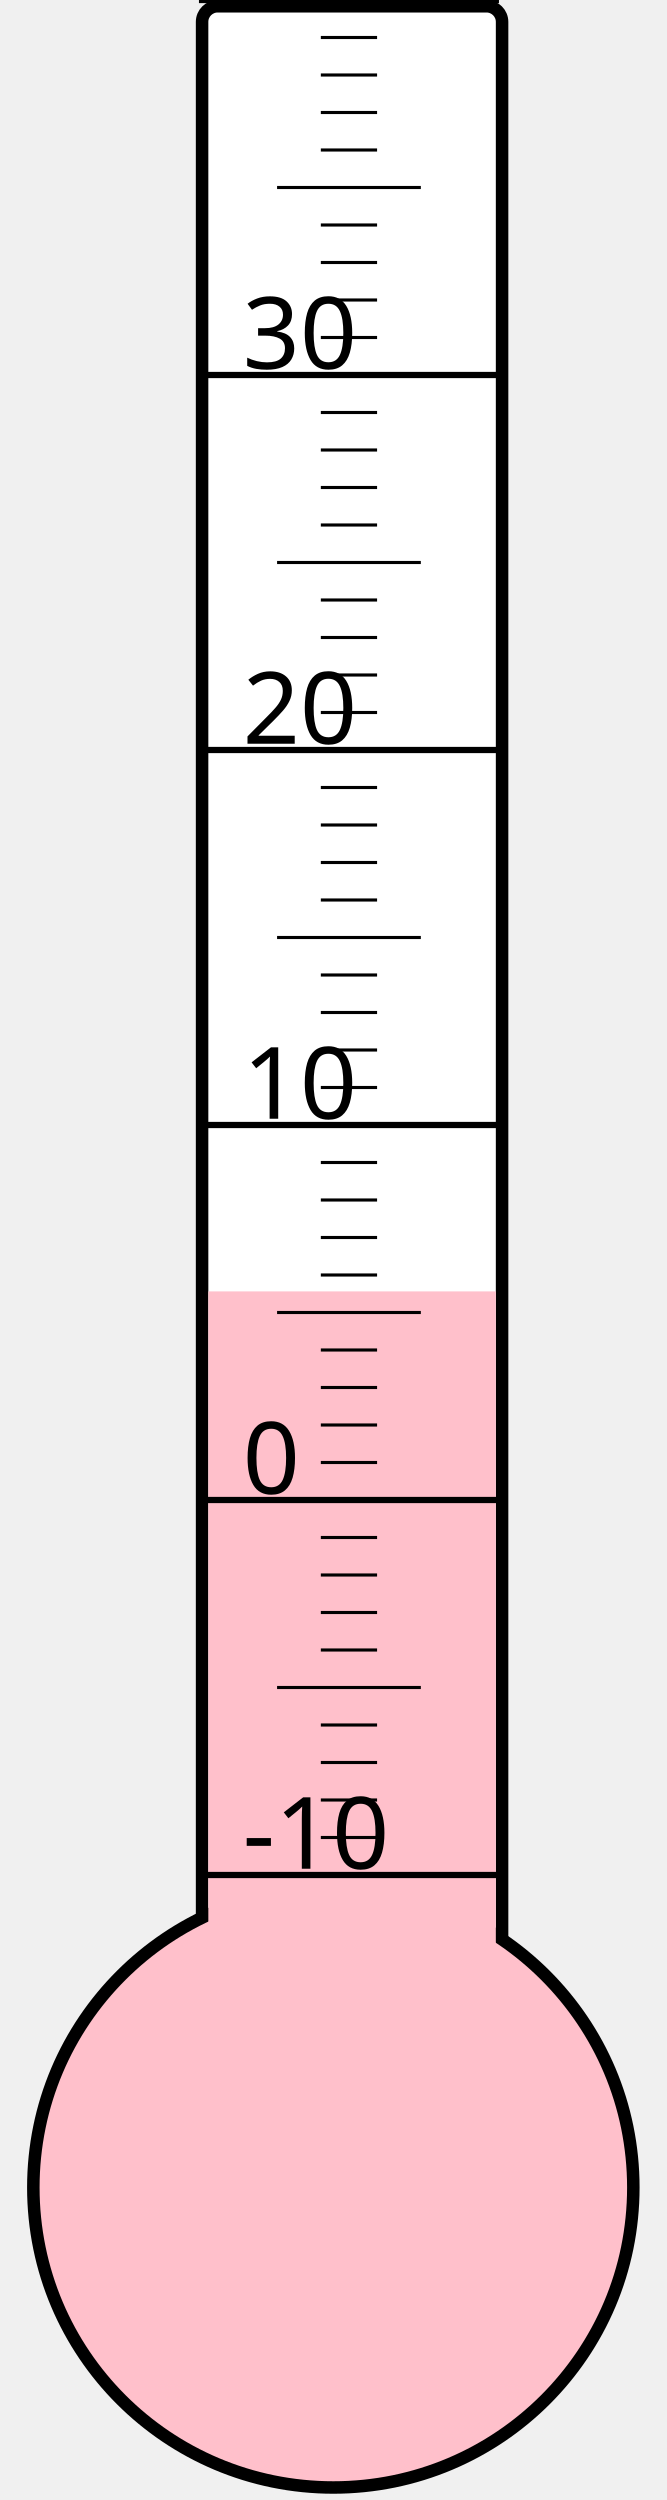
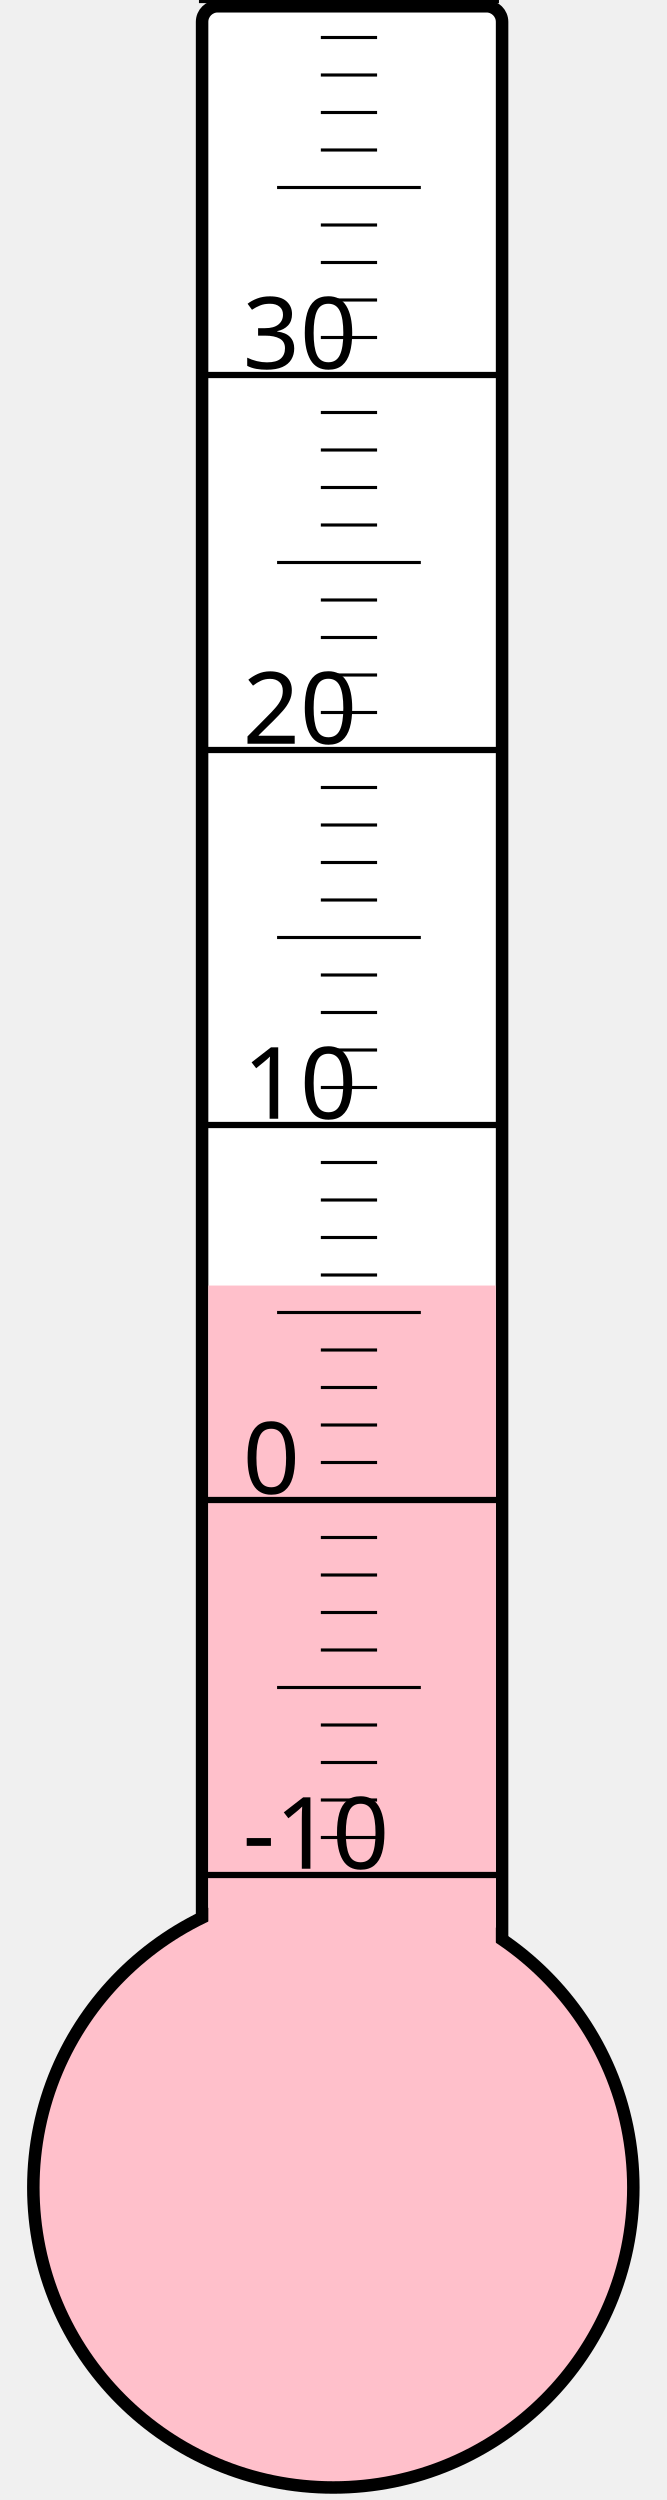
<svg xmlns="http://www.w3.org/2000/svg" width="40px" height="150px" viewBox="0 0 200 800">
  <rect width="200" height="800" x="0" y="0" style="fill: #ffffeb; fill-opacity: 0;" />
  <rect width="96" height="680" x="58" y="2" rx="5" ry="5" style="fill: white; fill-opacity: 1; stroke: black; stroke-width: 4;" />
  <circle cx="100" cy="700" r="96" style="fill: pink; stroke: black; stroke-width: 4;" />
-   <rect width="92" height="286.75" x="60" y="413.25" style="fill: pink; fill-opacity: 1; stroke-width: 0;" />
+   <rect width="92" height="288.625" x="60" y="411.375" style="fill: pink; fill-opacity: 1; stroke-width: 0;" />
  <text x="71" y="598" style="font-family: sans-serif; font-size: 24pt;">-10</text>
  <text x="71" y="478" style="font-family: sans-serif; font-size: 24pt;">0</text>
  <text x="71" y="358" style="font-family: sans-serif; font-size: 24pt;">10</text>
  <text x="71" y="238" style="font-family: sans-serif; font-size: 24pt;">20</text>
  <text x="71" y="118" style="font-family: sans-serif; font-size: 24pt;">30</text>
  <g style="stroke: black;">
    <line x1="57" y1="600" x2="153" y2="600" style="stroke-width: 2;" />
    <line x1="96" y1="588" x2="114" y2="588" style="stroke-width: 1;" />
    <line x1="96" y1="576" x2="114" y2="576" style="stroke-width: 1;" />
    <line x1="96" y1="564" x2="114" y2="564" style="stroke-width: 1;" />
    <line x1="96" y1="552" x2="114" y2="552" style="stroke-width: 1;" />
    <line x1="82" y1="540" x2="128" y2="540" style="stroke-width: 1;" />
    <line x1="96" y1="528" x2="114" y2="528" style="stroke-width: 1;" />
    <line x1="96" y1="516" x2="114" y2="516" style="stroke-width: 1;" />
    <line x1="96" y1="504" x2="114" y2="504" style="stroke-width: 1;" />
    <line x1="96" y1="492" x2="114" y2="492" style="stroke-width: 1;" />
    <line x1="57" y1="480" x2="153" y2="480" style="stroke-width: 2;" />
    <line x1="96" y1="468" x2="114" y2="468" style="stroke-width: 1;" />
    <line x1="96" y1="456" x2="114" y2="456" style="stroke-width: 1;" />
    <line x1="96" y1="444" x2="114" y2="444" style="stroke-width: 1;" />
    <line x1="96" y1="432" x2="114" y2="432" style="stroke-width: 1;" />
    <line x1="82" y1="420" x2="128" y2="420" style="stroke-width: 1;" />
    <line x1="96" y1="408" x2="114" y2="408" style="stroke-width: 1;" />
    <line x1="96" y1="396" x2="114" y2="396" style="stroke-width: 1;" />
    <line x1="96" y1="384" x2="114" y2="384" style="stroke-width: 1;" />
    <line x1="96" y1="372" x2="114" y2="372" style="stroke-width: 1;" />
    <line x1="57" y1="360" x2="153" y2="360" style="stroke-width: 2;" />
    <line x1="96" y1="348" x2="114" y2="348" style="stroke-width: 1;" />
    <line x1="96" y1="336" x2="114" y2="336" style="stroke-width: 1;" />
    <line x1="96" y1="324" x2="114" y2="324" style="stroke-width: 1;" />
    <line x1="96" y1="312" x2="114" y2="312" style="stroke-width: 1;" />
    <line x1="82" y1="300" x2="128" y2="300" style="stroke-width: 1;" />
    <line x1="96" y1="288" x2="114" y2="288" style="stroke-width: 1;" />
    <line x1="96" y1="276" x2="114" y2="276" style="stroke-width: 1;" />
    <line x1="96" y1="264" x2="114" y2="264" style="stroke-width: 1;" />
    <line x1="96" y1="252" x2="114" y2="252" style="stroke-width: 1;" />
    <line x1="57" y1="240" x2="153" y2="240" style="stroke-width: 2;" />
    <line x1="96" y1="228" x2="114" y2="228" style="stroke-width: 1;" />
    <line x1="96" y1="216" x2="114" y2="216" style="stroke-width: 1;" />
    <line x1="96" y1="204" x2="114" y2="204" style="stroke-width: 1;" />
    <line x1="96" y1="192" x2="114" y2="192" style="stroke-width: 1;" />
    <line x1="82" y1="180" x2="128" y2="180" style="stroke-width: 1;" />
    <line x1="96" y1="168" x2="114" y2="168" style="stroke-width: 1;" />
    <line x1="96" y1="156" x2="114" y2="156" style="stroke-width: 1;" />
    <line x1="96" y1="144" x2="114" y2="144" style="stroke-width: 1;" />
    <line x1="96" y1="132" x2="114" y2="132" style="stroke-width: 1;" />
    <line x1="57" y1="120" x2="153" y2="120" style="stroke-width: 2;" />
    <line x1="96" y1="108" x2="114" y2="108" style="stroke-width: 1;" />
    <line x1="96" y1="96" x2="114" y2="96" style="stroke-width: 1;" />
    <line x1="96" y1="84" x2="114" y2="84" style="stroke-width: 1;" />
    <line x1="96" y1="72" x2="114" y2="72" style="stroke-width: 1;" />
    <line x1="82" y1="60" x2="128" y2="60" style="stroke-width: 1;" />
    <line x1="96" y1="48" x2="114" y2="48" style="stroke-width: 1;" />
    <line x1="96" y1="36" x2="114" y2="36" style="stroke-width: 1;" />
    <line x1="96" y1="24" x2="114" y2="24" style="stroke-width: 1;" />
    <line x1="96" y1="12" x2="114" y2="12" style="stroke-width: 1;" />
    <line x1="57" y1="0" x2="153" y2="0" style="stroke-width: 2;" />
  </g>
</svg>
